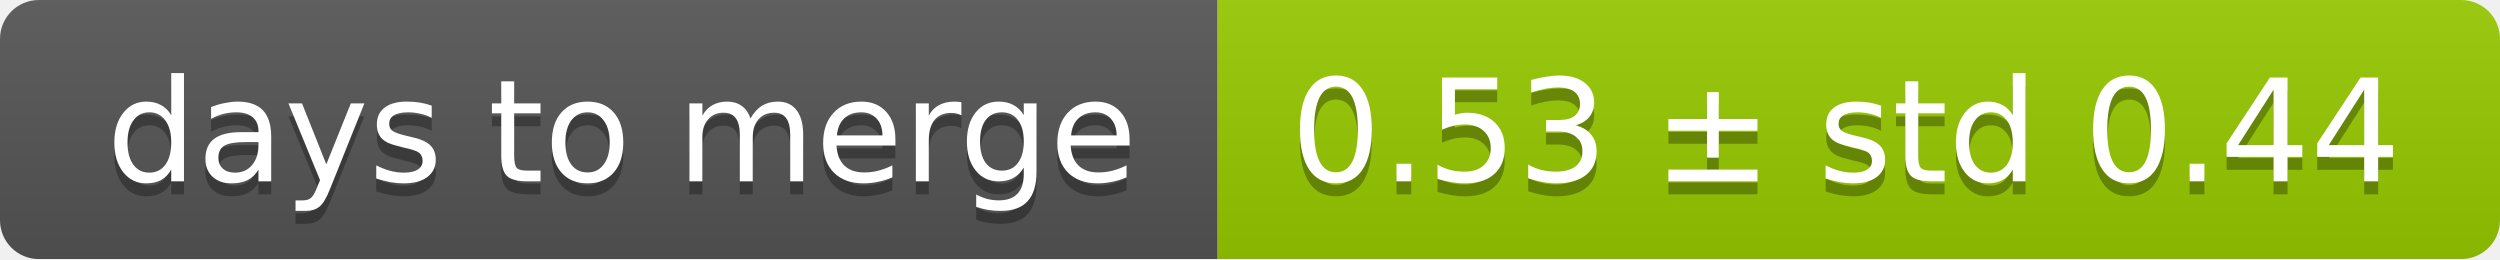
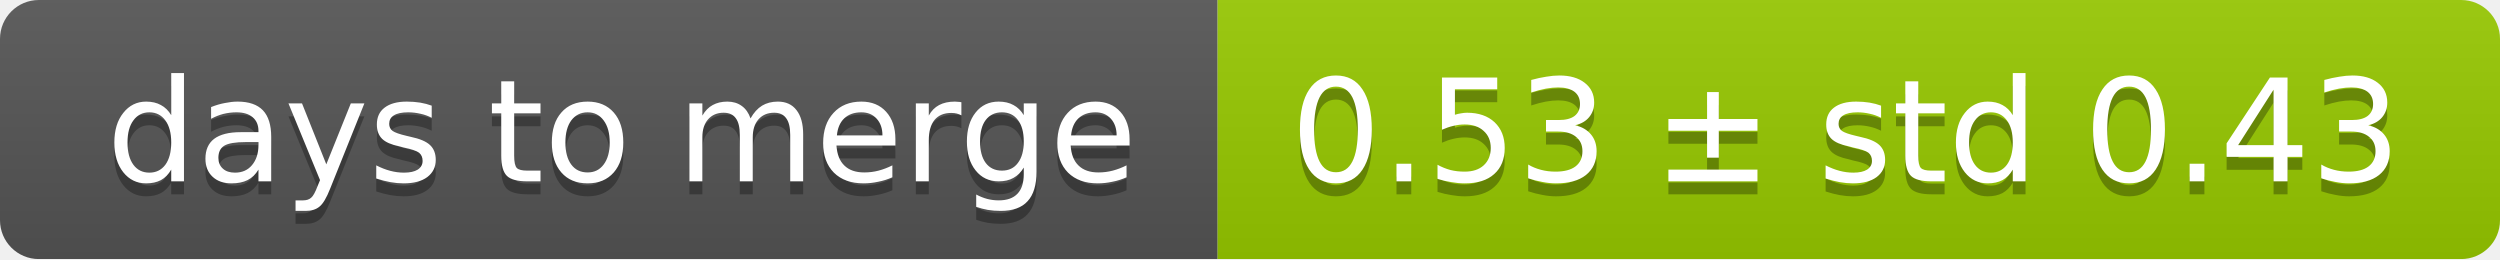
<svg xmlns="http://www.w3.org/2000/svg" width="193" height="20">
  <linearGradient id="smooth" x2="0" y2="100%">
    <stop offset="0" stop-color="#bbb" stop-opacity=".1" />
    <stop offset="1" stop-opacity=".1" />
  </linearGradient>
  <mask id="round">
    <rect width="193" height="20" rx="3" fill="#fff" />
  </mask>
  <g mask="url(#round)">
    <rect width="94" height="20" fill="#555" />
    <rect x="94" width="99" height="20" fill="#97ca00" />
    <rect width="193" height="20" fill="url(#smooth)" />
  </g>
  <g fill="#fff" text-anchor="middle" font-family="DejaVu Sans,Verdana,Geneva,sans-serif" font-size="11">
    <text x="48" y="15" fill="#010101" fill-opacity=".3">days to merge</text>
    <text x="48" y="14">days to merge</text>
-     <text x="142.5" y="15" fill="#010101" fill-opacity=".3">0.53 ± std 0.44</text>
-     <text x="142.5" y="14">0.53 ± std 0.44</text>
+     <text x="142.5" y="15" fill="#010101" fill-opacity=".3">0.53 ± std 0.43</text>
+     <text x="142.5" y="14">0.53 ± std 0.43</text>
  </g>
</svg>
